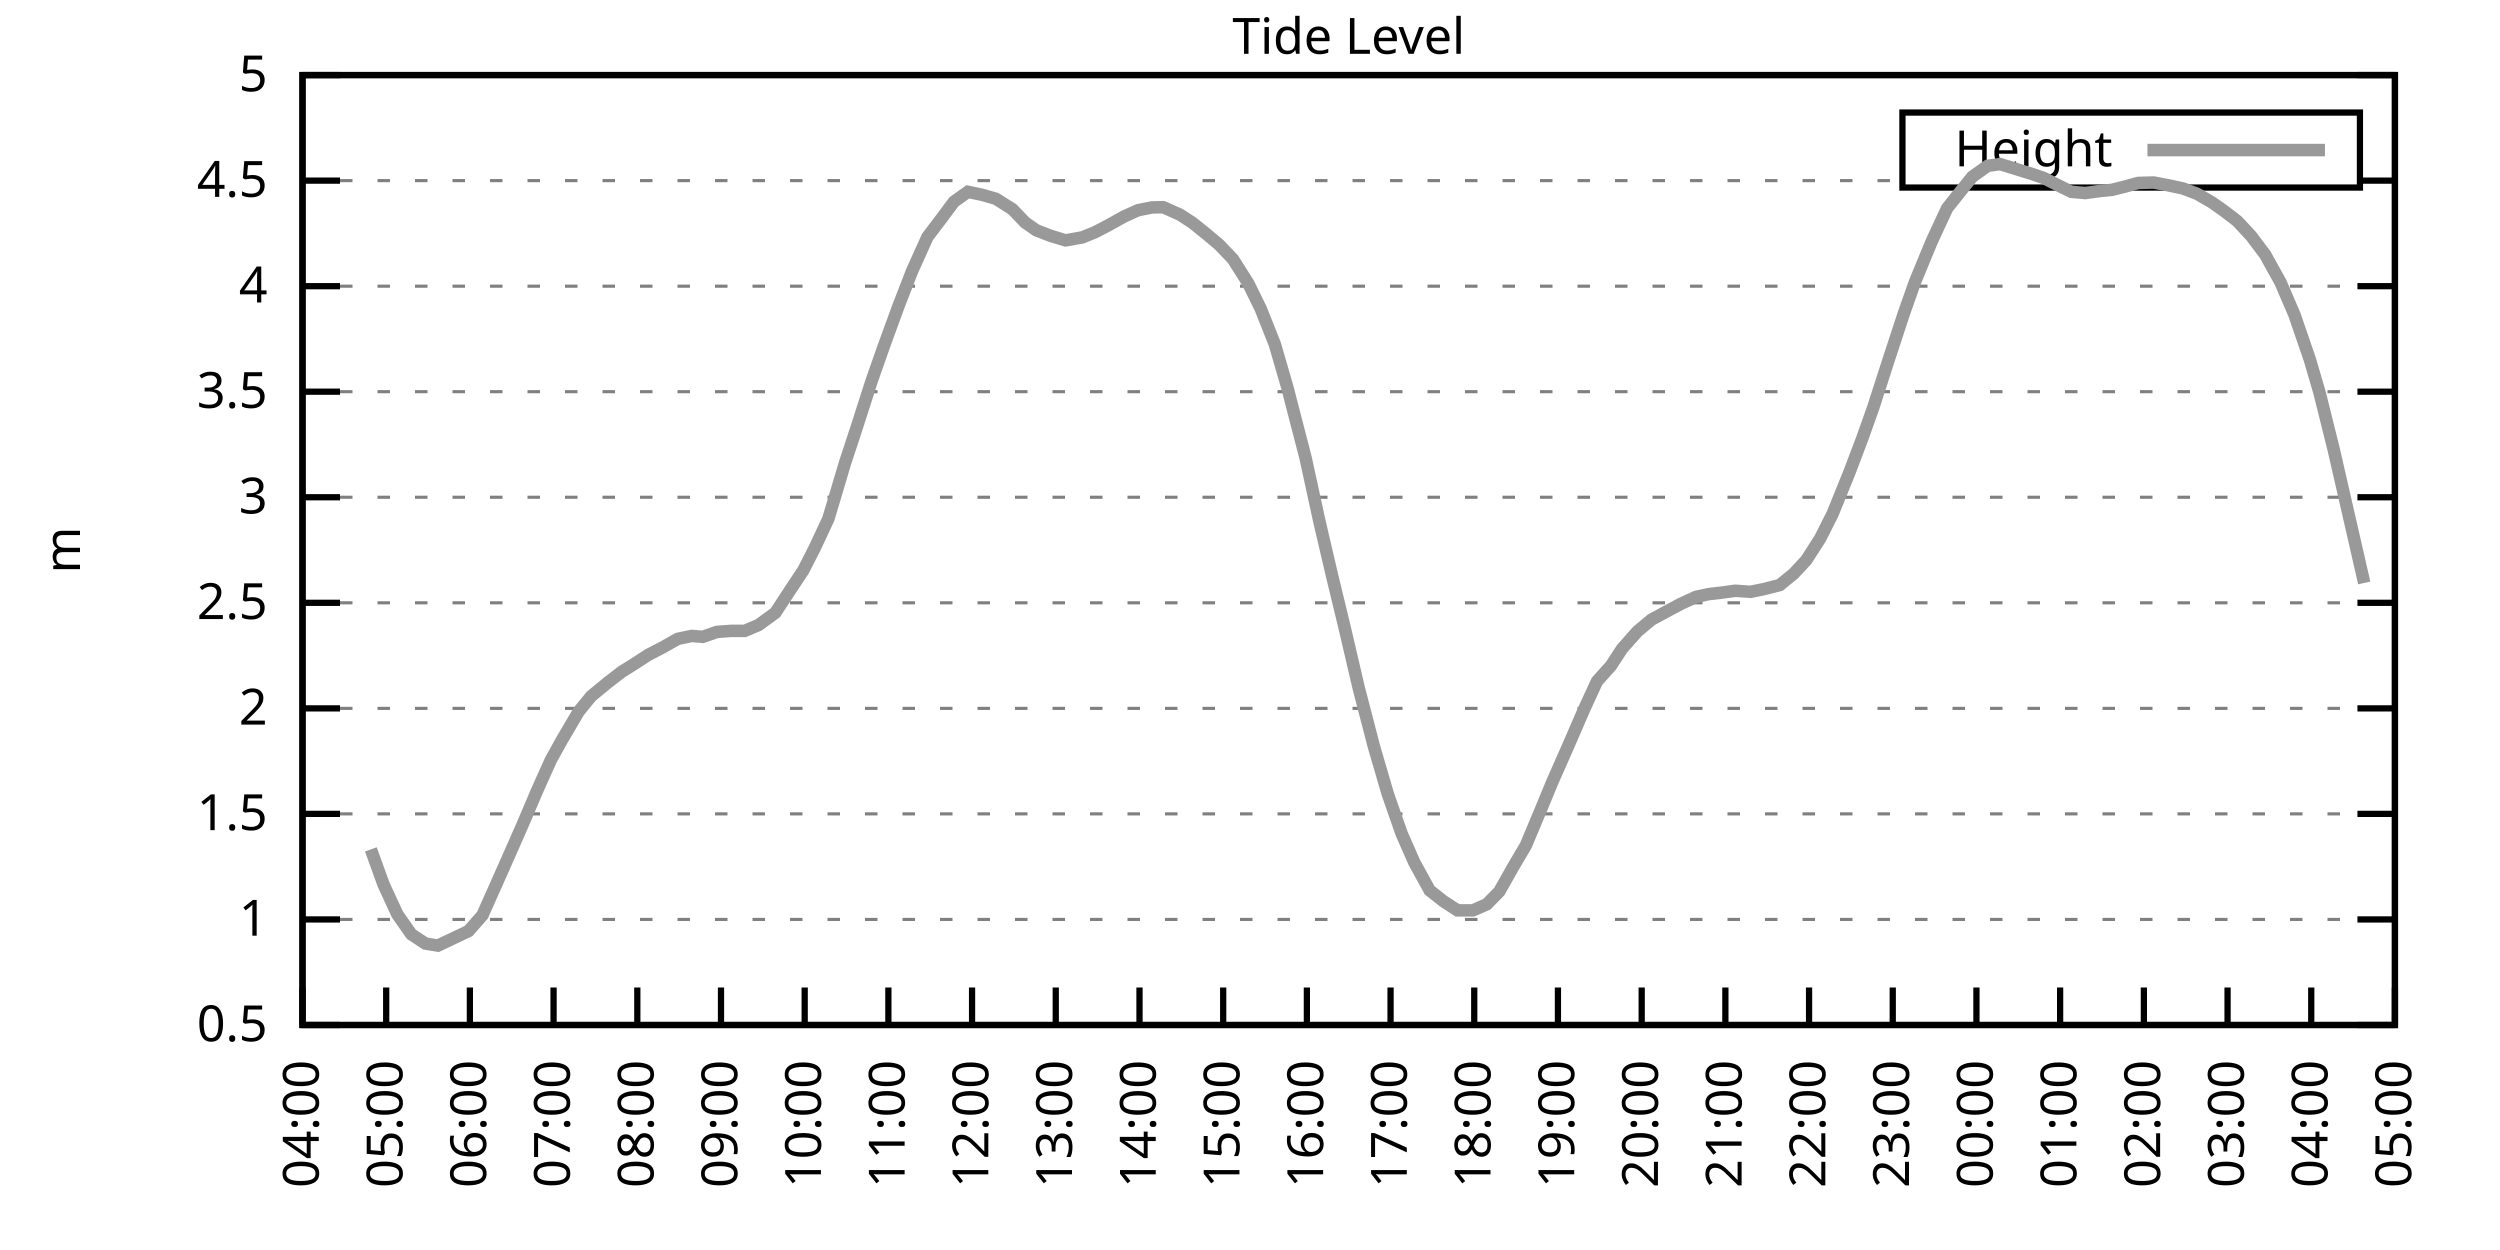
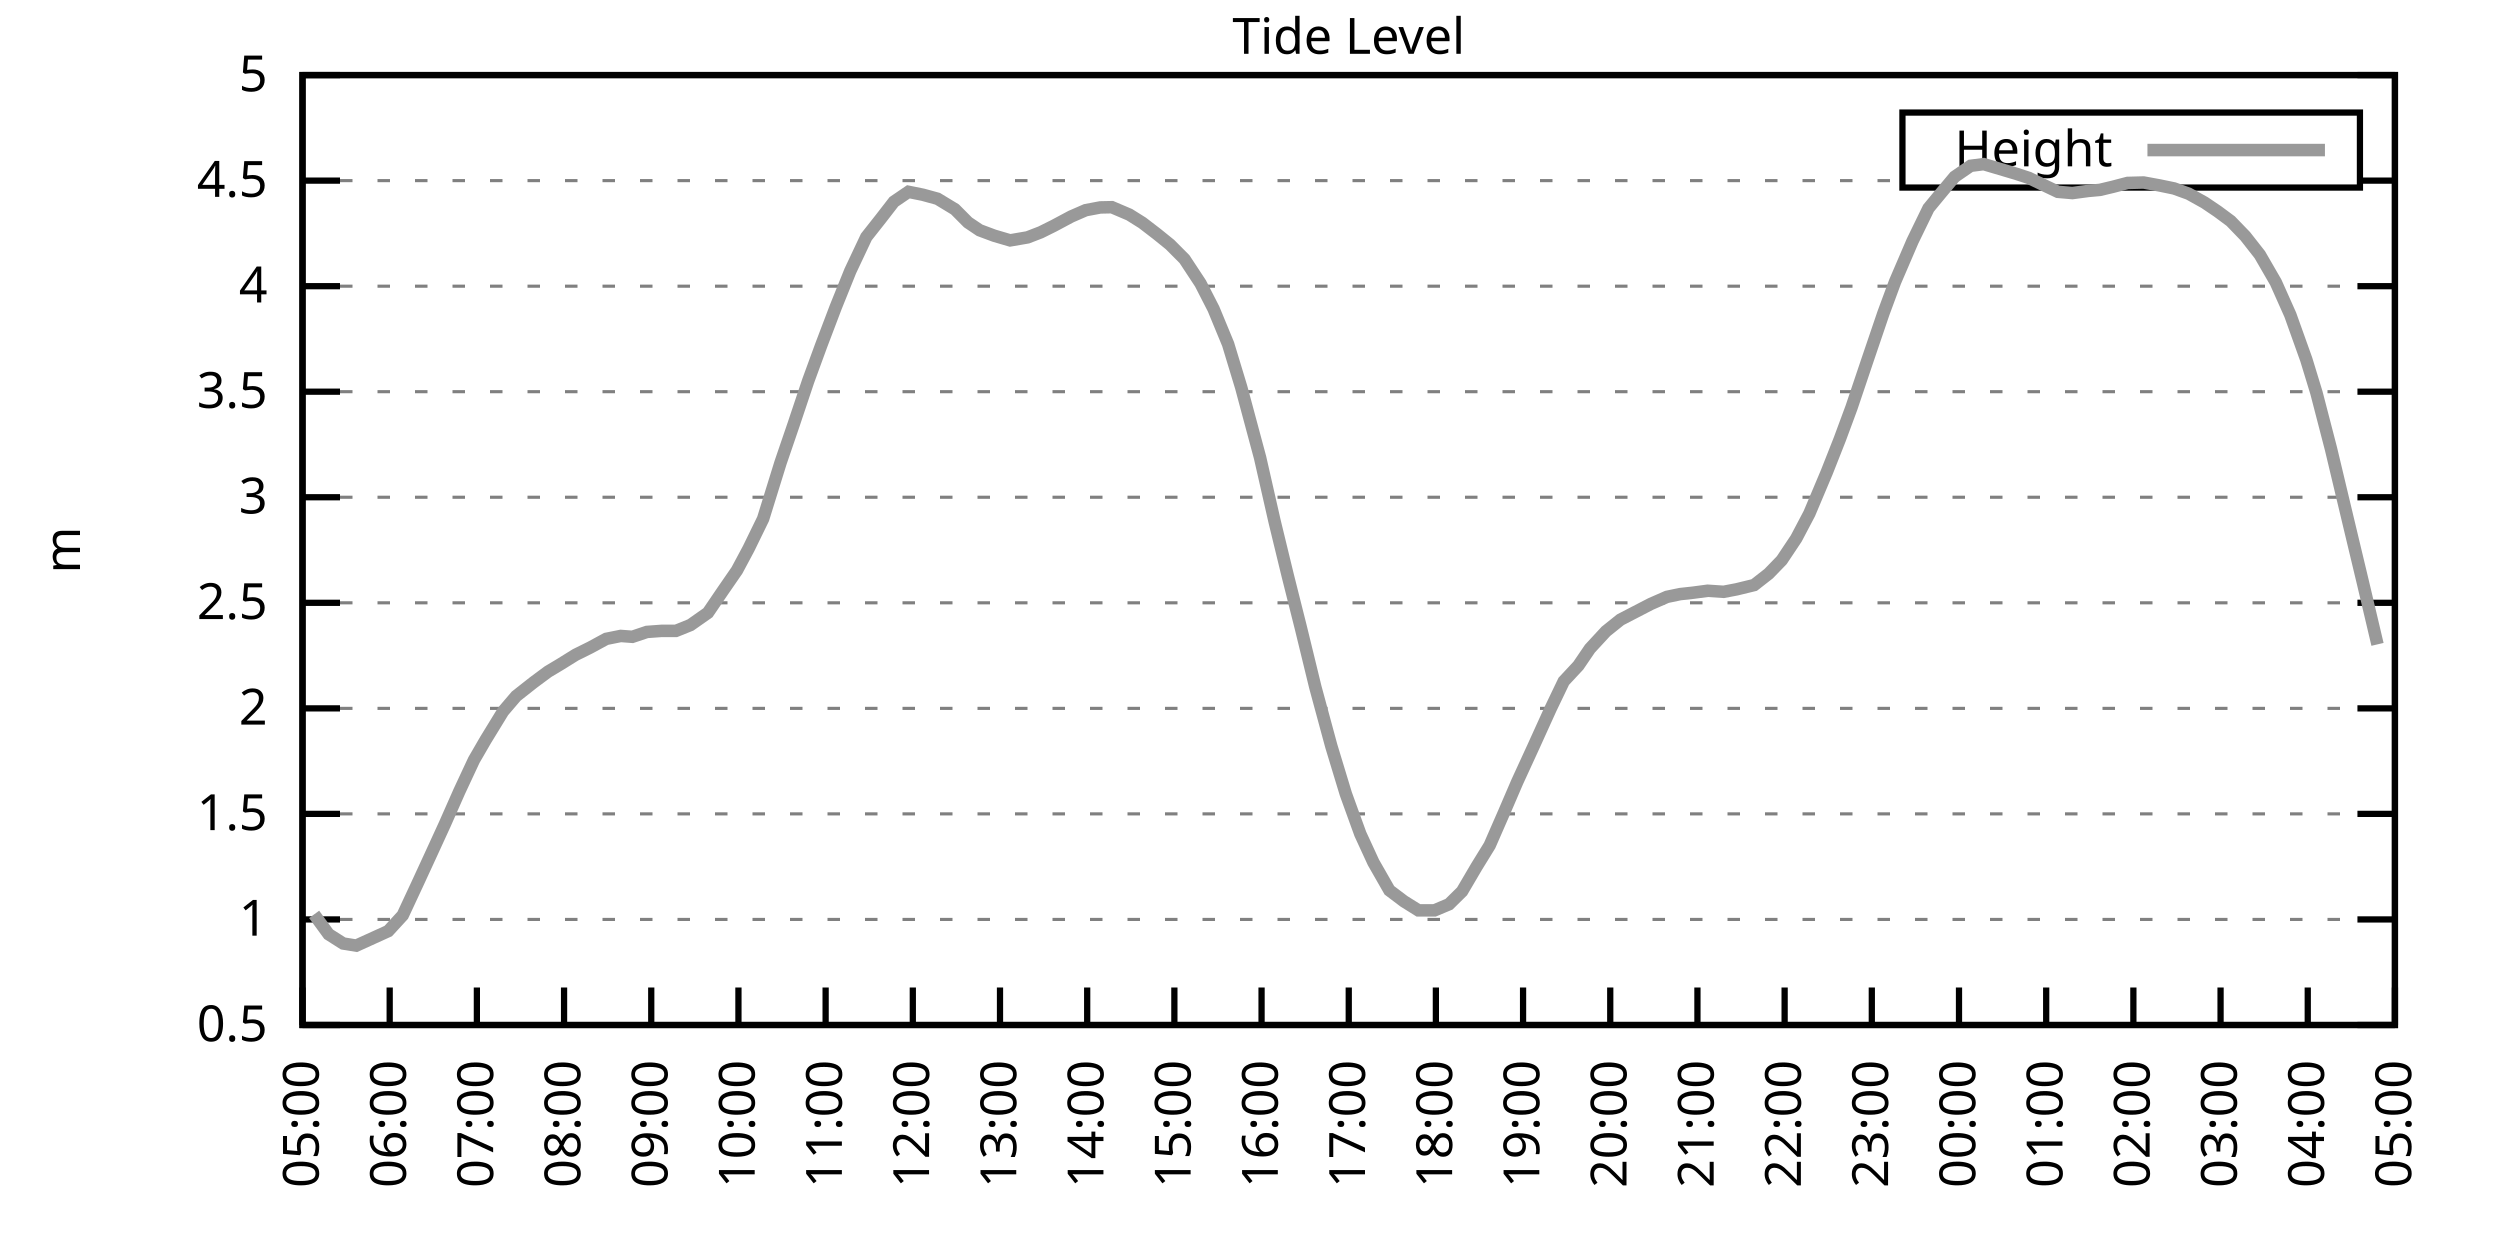
<svg xmlns="http://www.w3.org/2000/svg" xmlns:xlink="http://www.w3.org/1999/xlink" width="400" height="200" viewBox="0 0 400 200">
  <g id="gnuplot_canvas">
    <rect x="0" y="0" width="400" height="200" fill="none" />
    <defs>
      <circle id="gpDot" r="0.5" stroke-width="0.5" stroke="currentColor" />
      <path id="gpPt0" stroke-width="0.333" stroke="currentColor" d="M-1,0 h2 M0,-1 v2" />
      <path id="gpPt1" stroke-width="0.333" stroke="currentColor" d="M-1,-1 L1,1 M1,-1 L-1,1" />
      <path id="gpPt2" stroke-width="0.333" stroke="currentColor" d="M-1,0 L1,0 M0,-1 L0,1 M-1,-1 L1,1 M-1,1 L1,-1" />
      <rect id="gpPt3" stroke-width="0.333" stroke="currentColor" x="-1" y="-1" width="2" height="2" />
      <rect id="gpPt4" stroke-width="0.333" stroke="currentColor" fill="currentColor" x="-1" y="-1" width="2" height="2" />
      <circle id="gpPt5" stroke-width="0.333" stroke="currentColor" cx="0" cy="0" r="1" />
      <use xlink:href="#gpPt5" id="gpPt6" fill="currentColor" stroke="none" />
      <path id="gpPt7" stroke-width="0.333" stroke="currentColor" d="M0,-1.33 L-1.33,0.67 L1.33,0.67 z" />
      <use xlink:href="#gpPt7" id="gpPt8" fill="currentColor" stroke="none" />
      <use xlink:href="#gpPt7" id="gpPt9" stroke="currentColor" transform="rotate(180)" />
      <use xlink:href="#gpPt9" id="gpPt10" fill="currentColor" stroke="none" />
      <use xlink:href="#gpPt3" id="gpPt11" stroke="currentColor" transform="rotate(45)" />
      <use xlink:href="#gpPt11" id="gpPt12" fill="currentColor" stroke="none" />
      <path id="gpPt13" stroke-width="0.333" stroke="currentColor" d="M0,1.330 L1.265,0.411 L0.782,-1.067 L-0.782,-1.076 L-1.265,0.411 z" />
      <use xlink:href="#gpPt13" id="gpPt14" fill="currentColor" stroke="none" />
      <filter id="textbox" filterUnits="objectBoundingBox" x="0" y="0" height="1" width="1">
        <feFlood flood-color="white" flood-opacity="1" result="bgnd" />
        <feComposite in="SourceGraphic" in2="bgnd" operator="atop" />
      </filter>
      <filter id="greybox" filterUnits="objectBoundingBox" x="0" y="0" height="1" width="1">
        <feFlood flood-color="lightgrey" flood-opacity="1" result="grey" />
        <feComposite in="SourceGraphic" in2="grey" operator="atop" />
      </filter>
    </defs>
    <g fill="none" color="white" stroke="currentColor" stroke-width="1.00" stroke-linecap="butt" stroke-linejoin="miter">
</g>
    <g fill="none" color="black" stroke="currentColor" stroke-width="1.00" stroke-linecap="butt" stroke-linejoin="miter">
      <g stroke="none" shape-rendering="crispEdges">
        <polygon fill="rgb(255, 255, 255)" points="48.40,164.00 383.18,164.00 383.18,12.02 48.40,12.02 " />
      </g>
    </g>
    <g fill="none" color="black" stroke="currentColor" stroke-width="1.00" stroke-linecap="butt" stroke-linejoin="miter">
</g>
    <g fill="none" color="black" stroke="black" stroke-width="0.50" stroke-linecap="butt" stroke-linejoin="miter">
</g>
    <g fill="none" color="gray" stroke="currentColor" stroke-width="0.50" stroke-linecap="butt" stroke-linejoin="miter">
      <path stroke="gray" stroke-dasharray="2,4" class="gridline" d="M48.40,164.00 L383.19,164.00  " />
    </g>
    <g fill="none" color="gray" stroke="gray" stroke-width="1.00" stroke-linecap="butt" stroke-linejoin="miter">
</g>
    <g fill="none" color="black" stroke="currentColor" stroke-width="1.00" stroke-linecap="butt" stroke-linejoin="miter">
      <path stroke="black" d="M48.40,164.00 L54.40,164.00 M383.19,164.00 L377.19,164.00  " />
      <g transform="translate(42.80,166.60)" stroke="none" fill="black" font-family="Sans" font-size="8.00" text-anchor="end">
        <text>
          <tspan font-family="Sans"> 0.5</tspan>
        </text>
      </g>
    </g>
    <g fill="none" color="black" stroke="currentColor" stroke-width="1.00" stroke-linecap="butt" stroke-linejoin="miter">
</g>
    <g fill="none" color="black" stroke="black" stroke-width="0.50" stroke-linecap="butt" stroke-linejoin="miter">
</g>
    <g fill="none" color="gray" stroke="currentColor" stroke-width="0.50" stroke-linecap="butt" stroke-linejoin="miter">
      <path stroke="gray" stroke-dasharray="2,4" class="gridline" d="M48.40,147.11 L383.19,147.11  " />
    </g>
    <g fill="none" color="gray" stroke="gray" stroke-width="1.00" stroke-linecap="butt" stroke-linejoin="miter">
</g>
    <g fill="none" color="black" stroke="currentColor" stroke-width="1.00" stroke-linecap="butt" stroke-linejoin="miter">
      <path stroke="black" d="M48.40,147.11 L54.40,147.11 M383.19,147.11 L377.19,147.11  " />
      <g transform="translate(42.80,149.71)" stroke="none" fill="black" font-family="Sans" font-size="8.00" text-anchor="end">
        <text>
          <tspan font-family="Sans"> 1</tspan>
        </text>
      </g>
    </g>
    <g fill="none" color="black" stroke="currentColor" stroke-width="1.00" stroke-linecap="butt" stroke-linejoin="miter">
</g>
    <g fill="none" color="black" stroke="black" stroke-width="0.50" stroke-linecap="butt" stroke-linejoin="miter">
</g>
    <g fill="none" color="gray" stroke="currentColor" stroke-width="0.50" stroke-linecap="butt" stroke-linejoin="miter">
      <path stroke="gray" stroke-dasharray="2,4" class="gridline" d="M48.40,130.22 L383.19,130.22  " />
    </g>
    <g fill="none" color="gray" stroke="gray" stroke-width="1.00" stroke-linecap="butt" stroke-linejoin="miter">
</g>
    <g fill="none" color="black" stroke="currentColor" stroke-width="1.00" stroke-linecap="butt" stroke-linejoin="miter">
      <path stroke="black" d="M48.40,130.22 L54.40,130.22 M383.19,130.22 L377.19,130.22  " />
      <g transform="translate(42.80,132.82)" stroke="none" fill="black" font-family="Sans" font-size="8.00" text-anchor="end">
        <text>
          <tspan font-family="Sans"> 1.5</tspan>
        </text>
      </g>
    </g>
    <g fill="none" color="black" stroke="currentColor" stroke-width="1.00" stroke-linecap="butt" stroke-linejoin="miter">
</g>
    <g fill="none" color="black" stroke="black" stroke-width="0.50" stroke-linecap="butt" stroke-linejoin="miter">
</g>
    <g fill="none" color="gray" stroke="currentColor" stroke-width="0.50" stroke-linecap="butt" stroke-linejoin="miter">
      <path stroke="gray" stroke-dasharray="2,4" class="gridline" d="M48.40,113.34 L383.19,113.34  " />
    </g>
    <g fill="none" color="gray" stroke="gray" stroke-width="1.00" stroke-linecap="butt" stroke-linejoin="miter">
</g>
    <g fill="none" color="black" stroke="currentColor" stroke-width="1.00" stroke-linecap="butt" stroke-linejoin="miter">
      <path stroke="black" d="M48.40,113.34 L54.40,113.34 M383.19,113.34 L377.19,113.34  " />
      <g transform="translate(42.80,115.94)" stroke="none" fill="black" font-family="Sans" font-size="8.00" text-anchor="end">
        <text>
          <tspan font-family="Sans"> 2</tspan>
        </text>
      </g>
    </g>
    <g fill="none" color="black" stroke="currentColor" stroke-width="1.00" stroke-linecap="butt" stroke-linejoin="miter">
</g>
    <g fill="none" color="black" stroke="black" stroke-width="0.50" stroke-linecap="butt" stroke-linejoin="miter">
</g>
    <g fill="none" color="gray" stroke="currentColor" stroke-width="0.50" stroke-linecap="butt" stroke-linejoin="miter">
      <path stroke="gray" stroke-dasharray="2,4" class="gridline" d="M48.40,96.45 L383.19,96.45  " />
    </g>
    <g fill="none" color="gray" stroke="gray" stroke-width="1.00" stroke-linecap="butt" stroke-linejoin="miter">
</g>
    <g fill="none" color="black" stroke="currentColor" stroke-width="1.00" stroke-linecap="butt" stroke-linejoin="miter">
      <path stroke="black" d="M48.40,96.45 L54.40,96.45 M383.19,96.45 L377.19,96.45  " />
      <g transform="translate(42.80,99.05)" stroke="none" fill="black" font-family="Sans" font-size="8.00" text-anchor="end">
        <text>
          <tspan font-family="Sans"> 2.5</tspan>
        </text>
      </g>
    </g>
    <g fill="none" color="black" stroke="currentColor" stroke-width="1.00" stroke-linecap="butt" stroke-linejoin="miter">
</g>
    <g fill="none" color="black" stroke="black" stroke-width="0.50" stroke-linecap="butt" stroke-linejoin="miter">
</g>
    <g fill="none" color="gray" stroke="currentColor" stroke-width="0.50" stroke-linecap="butt" stroke-linejoin="miter">
      <path stroke="gray" stroke-dasharray="2,4" class="gridline" d="M48.40,79.56 L383.19,79.56  " />
    </g>
    <g fill="none" color="gray" stroke="gray" stroke-width="1.00" stroke-linecap="butt" stroke-linejoin="miter">
</g>
    <g fill="none" color="black" stroke="currentColor" stroke-width="1.00" stroke-linecap="butt" stroke-linejoin="miter">
      <path stroke="black" d="M48.40,79.56 L54.40,79.56 M383.19,79.56 L377.19,79.56  " />
      <g transform="translate(42.80,82.16)" stroke="none" fill="black" font-family="Sans" font-size="8.00" text-anchor="end">
        <text>
          <tspan font-family="Sans"> 3</tspan>
        </text>
      </g>
    </g>
    <g fill="none" color="black" stroke="currentColor" stroke-width="1.00" stroke-linecap="butt" stroke-linejoin="miter">
</g>
    <g fill="none" color="black" stroke="black" stroke-width="0.50" stroke-linecap="butt" stroke-linejoin="miter">
</g>
    <g fill="none" color="gray" stroke="currentColor" stroke-width="0.50" stroke-linecap="butt" stroke-linejoin="miter">
      <path stroke="gray" stroke-dasharray="2,4" class="gridline" d="M48.40,62.67 L383.19,62.67  " />
    </g>
    <g fill="none" color="gray" stroke="gray" stroke-width="1.00" stroke-linecap="butt" stroke-linejoin="miter">
</g>
    <g fill="none" color="black" stroke="currentColor" stroke-width="1.00" stroke-linecap="butt" stroke-linejoin="miter">
      <path stroke="black" d="M48.40,62.67 L54.40,62.67 M383.19,62.67 L377.19,62.67  " />
      <g transform="translate(42.80,65.27)" stroke="none" fill="black" font-family="Sans" font-size="8.00" text-anchor="end">
        <text>
          <tspan font-family="Sans"> 3.5</tspan>
        </text>
      </g>
    </g>
    <g fill="none" color="black" stroke="currentColor" stroke-width="1.00" stroke-linecap="butt" stroke-linejoin="miter">
</g>
    <g fill="none" color="black" stroke="black" stroke-width="0.50" stroke-linecap="butt" stroke-linejoin="miter">
</g>
    <g fill="none" color="gray" stroke="currentColor" stroke-width="0.50" stroke-linecap="butt" stroke-linejoin="miter">
      <path stroke="gray" stroke-dasharray="2,4" class="gridline" d="M48.40,45.79 L383.19,45.79  " />
    </g>
    <g fill="none" color="gray" stroke="gray" stroke-width="1.00" stroke-linecap="butt" stroke-linejoin="miter">
</g>
    <g fill="none" color="black" stroke="currentColor" stroke-width="1.00" stroke-linecap="butt" stroke-linejoin="miter">
      <path stroke="black" d="M48.40,45.79 L54.40,45.79 M383.19,45.79 L377.19,45.79  " />
      <g transform="translate(42.80,48.39)" stroke="none" fill="black" font-family="Sans" font-size="8.00" text-anchor="end">
        <text>
          <tspan font-family="Sans"> 4</tspan>
        </text>
      </g>
    </g>
    <g fill="none" color="black" stroke="currentColor" stroke-width="1.00" stroke-linecap="butt" stroke-linejoin="miter">
</g>
    <g fill="none" color="black" stroke="black" stroke-width="0.50" stroke-linecap="butt" stroke-linejoin="miter">
</g>
    <g fill="none" color="gray" stroke="currentColor" stroke-width="0.50" stroke-linecap="butt" stroke-linejoin="miter">
      <path stroke="gray" stroke-dasharray="2,4" class="gridline" d="M48.40,28.90 L304.39,28.90 M377.59,28.90 L383.19,28.90  " />
    </g>
    <g fill="none" color="gray" stroke="gray" stroke-width="1.00" stroke-linecap="butt" stroke-linejoin="miter">
</g>
    <g fill="none" color="black" stroke="currentColor" stroke-width="1.00" stroke-linecap="butt" stroke-linejoin="miter">
      <path stroke="black" d="M48.40,28.90 L54.40,28.90 M383.19,28.90 L377.19,28.90  " />
      <g transform="translate(42.80,31.50)" stroke="none" fill="black" font-family="Sans" font-size="8.00" text-anchor="end">
        <text>
          <tspan font-family="Sans"> 4.5</tspan>
        </text>
      </g>
    </g>
    <g fill="none" color="black" stroke="currentColor" stroke-width="1.00" stroke-linecap="butt" stroke-linejoin="miter">
</g>
    <g fill="none" color="black" stroke="black" stroke-width="0.50" stroke-linecap="butt" stroke-linejoin="miter">
</g>
    <g fill="none" color="gray" stroke="currentColor" stroke-width="0.50" stroke-linecap="butt" stroke-linejoin="miter">
      <path stroke="gray" stroke-dasharray="2,4" class="gridline" d="M48.40,12.01 L383.19,12.01  " />
    </g>
    <g fill="none" color="gray" stroke="gray" stroke-width="1.00" stroke-linecap="butt" stroke-linejoin="miter">
</g>
    <g fill="none" color="black" stroke="currentColor" stroke-width="1.00" stroke-linecap="butt" stroke-linejoin="miter">
      <path stroke="black" d="M48.40,12.01 L54.40,12.01 M383.19,12.01 L377.19,12.01  " />
      <g transform="translate(42.80,14.61)" stroke="none" fill="black" font-family="Sans" font-size="8.00" text-anchor="end">
        <text>
          <tspan font-family="Sans"> 5</tspan>
        </text>
      </g>
    </g>
    <g fill="none" color="black" stroke="currentColor" stroke-width="1.00" stroke-linecap="butt" stroke-linejoin="miter">
      <path stroke="black" d="M48.40,164.00 L48.40,158.00  " />
      <g transform="translate(51.00,169.60) rotate(270.00)" stroke="none" fill="black" font-family="Sans" font-size="8.00" text-anchor="end">
        <text>
-           <tspan font-family="Sans">04:00</tspan>
-         </text>
-       </g>
-     </g>
-     <g fill="none" color="black" stroke="currentColor" stroke-width="1.00" stroke-linecap="butt" stroke-linejoin="miter">
-       <path stroke="black" d="M61.79,164.00 L61.79,158.00  " />
-       <g transform="translate(64.39,169.60) rotate(270.00)" stroke="none" fill="black" font-family="Sans" font-size="8.00" text-anchor="end">
-         <text>
          <tspan font-family="Sans">05:00</tspan>
        </text>
      </g>
    </g>
    <g fill="none" color="black" stroke="currentColor" stroke-width="1.00" stroke-linecap="butt" stroke-linejoin="miter">
-       <path stroke="black" d="M75.18,164.00 L75.18,158.00  " />
-       <g transform="translate(77.78,169.60) rotate(270.00)" stroke="none" fill="black" font-family="Sans" font-size="8.00" text-anchor="end">
+       <path stroke="black" d="M62.35,164.00 L62.35,158.00  " />
+       <g transform="translate(64.95,169.60) rotate(270.00)" stroke="none" fill="black" font-family="Sans" font-size="8.00" text-anchor="end">
        <text>
          <tspan font-family="Sans">06:00</tspan>
        </text>
      </g>
    </g>
    <g fill="none" color="black" stroke="currentColor" stroke-width="1.00" stroke-linecap="butt" stroke-linejoin="miter">
-       <path stroke="black" d="M88.57,164.00 L88.57,158.00  " />
-       <g transform="translate(91.17,169.60) rotate(270.00)" stroke="none" fill="black" font-family="Sans" font-size="8.00" text-anchor="end">
+       <path stroke="black" d="M76.30,164.00 L76.30,158.00  " />
+       <g transform="translate(78.90,169.60) rotate(270.00)" stroke="none" fill="black" font-family="Sans" font-size="8.00" text-anchor="end">
        <text>
          <tspan font-family="Sans">07:00</tspan>
        </text>
      </g>
    </g>
    <g fill="none" color="black" stroke="currentColor" stroke-width="1.00" stroke-linecap="butt" stroke-linejoin="miter">
-       <path stroke="black" d="M101.97,164.00 L101.97,158.00  " />
-       <g transform="translate(104.57,169.60) rotate(270.00)" stroke="none" fill="black" font-family="Sans" font-size="8.00" text-anchor="end">
+       <path stroke="black" d="M90.25,164.00 L90.25,158.00  " />
+       <g transform="translate(92.85,169.60) rotate(270.00)" stroke="none" fill="black" font-family="Sans" font-size="8.00" text-anchor="end">
        <text>
          <tspan font-family="Sans">08:00</tspan>
        </text>
      </g>
    </g>
    <g fill="none" color="black" stroke="currentColor" stroke-width="1.00" stroke-linecap="butt" stroke-linejoin="miter">
-       <path stroke="black" d="M115.36,164.00 L115.36,158.00  " />
-       <g transform="translate(117.96,169.60) rotate(270.00)" stroke="none" fill="black" font-family="Sans" font-size="8.00" text-anchor="end">
+       <path stroke="black" d="M104.20,164.00 L104.20,158.00  " />
+       <g transform="translate(106.80,169.60) rotate(270.00)" stroke="none" fill="black" font-family="Sans" font-size="8.00" text-anchor="end">
        <text>
          <tspan font-family="Sans">09:00</tspan>
        </text>
      </g>
    </g>
    <g fill="none" color="black" stroke="currentColor" stroke-width="1.00" stroke-linecap="butt" stroke-linejoin="miter">
-       <path stroke="black" d="M128.75,164.00 L128.75,158.00  " />
-       <g transform="translate(131.35,169.60) rotate(270.00)" stroke="none" fill="black" font-family="Sans" font-size="8.00" text-anchor="end">
+       <path stroke="black" d="M118.15,164.00 L118.15,158.00  " />
+       <g transform="translate(120.75,169.60) rotate(270.00)" stroke="none" fill="black" font-family="Sans" font-size="8.00" text-anchor="end">
        <text>
          <tspan font-family="Sans">10:00</tspan>
        </text>
      </g>
    </g>
    <g fill="none" color="black" stroke="currentColor" stroke-width="1.00" stroke-linecap="butt" stroke-linejoin="miter">
-       <path stroke="black" d="M142.14,164.00 L142.14,158.00  " />
-       <g transform="translate(144.74,169.60) rotate(270.00)" stroke="none" fill="black" font-family="Sans" font-size="8.00" text-anchor="end">
+       <path stroke="black" d="M132.10,164.00 L132.10,158.00  " />
+       <g transform="translate(134.70,169.60) rotate(270.00)" stroke="none" fill="black" font-family="Sans" font-size="8.00" text-anchor="end">
        <text>
          <tspan font-family="Sans">11:00</tspan>
        </text>
      </g>
    </g>
    <g fill="none" color="black" stroke="currentColor" stroke-width="1.00" stroke-linecap="butt" stroke-linejoin="miter">
-       <path stroke="black" d="M155.53,164.00 L155.53,158.00  " />
-       <g transform="translate(158.13,169.60) rotate(270.00)" stroke="none" fill="black" font-family="Sans" font-size="8.00" text-anchor="end">
+       <path stroke="black" d="M146.05,164.00 L146.05,158.00  " />
+       <g transform="translate(148.65,169.60) rotate(270.00)" stroke="none" fill="black" font-family="Sans" font-size="8.00" text-anchor="end">
        <text>
          <tspan font-family="Sans">12:00</tspan>
        </text>
      </g>
    </g>
    <g fill="none" color="black" stroke="currentColor" stroke-width="1.00" stroke-linecap="butt" stroke-linejoin="miter">
-       <path stroke="black" d="M168.92,164.00 L168.92,158.00  " />
-       <g transform="translate(171.52,169.60) rotate(270.00)" stroke="none" fill="black" font-family="Sans" font-size="8.00" text-anchor="end">
+       <path stroke="black" d="M160.00,164.00 L160.00,158.00  " />
+       <g transform="translate(162.60,169.60) rotate(270.00)" stroke="none" fill="black" font-family="Sans" font-size="8.00" text-anchor="end">
        <text>
          <tspan font-family="Sans">13:00</tspan>
        </text>
      </g>
    </g>
    <g fill="none" color="black" stroke="currentColor" stroke-width="1.00" stroke-linecap="butt" stroke-linejoin="miter">
-       <path stroke="black" d="M182.32,164.00 L182.32,158.00  " />
-       <g transform="translate(184.92,169.60) rotate(270.00)" stroke="none" fill="black" font-family="Sans" font-size="8.00" text-anchor="end">
+       <path stroke="black" d="M173.95,164.00 L173.95,158.00  " />
+       <g transform="translate(176.55,169.60) rotate(270.00)" stroke="none" fill="black" font-family="Sans" font-size="8.00" text-anchor="end">
        <text>
          <tspan font-family="Sans">14:00</tspan>
        </text>
      </g>
    </g>
    <g fill="none" color="black" stroke="currentColor" stroke-width="1.00" stroke-linecap="butt" stroke-linejoin="miter">
-       <path stroke="black" d="M195.71,164.00 L195.71,158.00  " />
-       <g transform="translate(198.31,169.60) rotate(270.00)" stroke="none" fill="black" font-family="Sans" font-size="8.00" text-anchor="end">
+       <path stroke="black" d="M187.90,164.00 L187.90,158.00  " />
+       <g transform="translate(190.50,169.60) rotate(270.00)" stroke="none" fill="black" font-family="Sans" font-size="8.00" text-anchor="end">
        <text>
          <tspan font-family="Sans">15:00</tspan>
        </text>
      </g>
    </g>
    <g fill="none" color="black" stroke="currentColor" stroke-width="1.00" stroke-linecap="butt" stroke-linejoin="miter">
-       <path stroke="black" d="M209.10,164.00 L209.10,158.00  " />
-       <g transform="translate(211.70,169.60) rotate(270.00)" stroke="none" fill="black" font-family="Sans" font-size="8.00" text-anchor="end">
+       <path stroke="black" d="M201.85,164.00 L201.85,158.00  " />
+       <g transform="translate(204.45,169.60) rotate(270.00)" stroke="none" fill="black" font-family="Sans" font-size="8.00" text-anchor="end">
        <text>
          <tspan font-family="Sans">16:00</tspan>
        </text>
      </g>
    </g>
    <g fill="none" color="black" stroke="currentColor" stroke-width="1.00" stroke-linecap="butt" stroke-linejoin="miter">
-       <path stroke="black" d="M222.49,164.00 L222.49,158.00  " />
-       <g transform="translate(225.09,169.60) rotate(270.00)" stroke="none" fill="black" font-family="Sans" font-size="8.00" text-anchor="end">
+       <path stroke="black" d="M215.80,164.00 L215.80,158.00  " />
+       <g transform="translate(218.40,169.60) rotate(270.00)" stroke="none" fill="black" font-family="Sans" font-size="8.00" text-anchor="end">
        <text>
          <tspan font-family="Sans">17:00</tspan>
        </text>
      </g>
    </g>
    <g fill="none" color="black" stroke="currentColor" stroke-width="1.00" stroke-linecap="butt" stroke-linejoin="miter">
-       <path stroke="black" d="M235.88,164.00 L235.88,158.00  " />
-       <g transform="translate(238.48,169.60) rotate(270.00)" stroke="none" fill="black" font-family="Sans" font-size="8.00" text-anchor="end">
+       <path stroke="black" d="M229.74,164.00 L229.74,158.00  " />
+       <g transform="translate(232.34,169.60) rotate(270.00)" stroke="none" fill="black" font-family="Sans" font-size="8.00" text-anchor="end">
        <text>
          <tspan font-family="Sans">18:00</tspan>
        </text>
      </g>
    </g>
    <g fill="none" color="black" stroke="currentColor" stroke-width="1.00" stroke-linecap="butt" stroke-linejoin="miter">
-       <path stroke="black" d="M249.27,164.00 L249.27,158.00  " />
-       <g transform="translate(251.87,169.60) rotate(270.00)" stroke="none" fill="black" font-family="Sans" font-size="8.00" text-anchor="end">
+       <path stroke="black" d="M243.69,164.00 L243.69,158.00  " />
+       <g transform="translate(246.29,169.60) rotate(270.00)" stroke="none" fill="black" font-family="Sans" font-size="8.00" text-anchor="end">
        <text>
          <tspan font-family="Sans">19:00</tspan>
        </text>
      </g>
    </g>
    <g fill="none" color="black" stroke="currentColor" stroke-width="1.00" stroke-linecap="butt" stroke-linejoin="miter">
-       <path stroke="black" d="M262.67,164.00 L262.67,158.00  " />
-       <g transform="translate(265.27,169.60) rotate(270.00)" stroke="none" fill="black" font-family="Sans" font-size="8.00" text-anchor="end">
+       <path stroke="black" d="M257.64,164.00 L257.64,158.00  " />
+       <g transform="translate(260.24,169.60) rotate(270.00)" stroke="none" fill="black" font-family="Sans" font-size="8.00" text-anchor="end">
        <text>
          <tspan font-family="Sans">20:00</tspan>
        </text>
      </g>
    </g>
    <g fill="none" color="black" stroke="currentColor" stroke-width="1.00" stroke-linecap="butt" stroke-linejoin="miter">
-       <path stroke="black" d="M276.06,164.00 L276.06,158.00  " />
-       <g transform="translate(278.66,169.60) rotate(270.00)" stroke="none" fill="black" font-family="Sans" font-size="8.00" text-anchor="end">
+       <path stroke="black" d="M271.59,164.00 L271.59,158.00  " />
+       <g transform="translate(274.19,169.60) rotate(270.00)" stroke="none" fill="black" font-family="Sans" font-size="8.00" text-anchor="end">
        <text>
          <tspan font-family="Sans">21:00</tspan>
        </text>
      </g>
    </g>
    <g fill="none" color="black" stroke="currentColor" stroke-width="1.00" stroke-linecap="butt" stroke-linejoin="miter">
-       <path stroke="black" d="M289.45,164.00 L289.45,158.00  " />
-       <g transform="translate(292.05,169.60) rotate(270.00)" stroke="none" fill="black" font-family="Sans" font-size="8.00" text-anchor="end">
+       <path stroke="black" d="M285.54,164.00 L285.54,158.00  " />
+       <g transform="translate(288.14,169.60) rotate(270.00)" stroke="none" fill="black" font-family="Sans" font-size="8.00" text-anchor="end">
        <text>
          <tspan font-family="Sans">22:00</tspan>
        </text>
      </g>
    </g>
    <g fill="none" color="black" stroke="currentColor" stroke-width="1.00" stroke-linecap="butt" stroke-linejoin="miter">
-       <path stroke="black" d="M302.84,164.00 L302.84,158.00  " />
-       <g transform="translate(305.44,169.60) rotate(270.00)" stroke="none" fill="black" font-family="Sans" font-size="8.00" text-anchor="end">
+       <path stroke="black" d="M299.49,164.00 L299.49,158.00  " />
+       <g transform="translate(302.09,169.60) rotate(270.00)" stroke="none" fill="black" font-family="Sans" font-size="8.00" text-anchor="end">
        <text>
          <tspan font-family="Sans">23:00</tspan>
        </text>
      </g>
    </g>
    <g fill="none" color="black" stroke="currentColor" stroke-width="1.00" stroke-linecap="butt" stroke-linejoin="miter">
-       <path stroke="black" d="M316.23,164.00 L316.23,158.00  " />
-       <g transform="translate(318.83,169.60) rotate(270.00)" stroke="none" fill="black" font-family="Sans" font-size="8.00" text-anchor="end">
+       <path stroke="black" d="M313.44,164.00 L313.44,158.00  " />
+       <g transform="translate(316.04,169.60) rotate(270.00)" stroke="none" fill="black" font-family="Sans" font-size="8.00" text-anchor="end">
        <text>
          <tspan font-family="Sans">00:00</tspan>
        </text>
      </g>
    </g>
    <g fill="none" color="black" stroke="currentColor" stroke-width="1.00" stroke-linecap="butt" stroke-linejoin="miter">
-       <path stroke="black" d="M329.62,164.00 L329.62,158.00  " />
-       <g transform="translate(332.22,169.60) rotate(270.00)" stroke="none" fill="black" font-family="Sans" font-size="8.00" text-anchor="end">
+       <path stroke="black" d="M327.39,164.00 L327.39,158.00  " />
+       <g transform="translate(329.99,169.60) rotate(270.00)" stroke="none" fill="black" font-family="Sans" font-size="8.00" text-anchor="end">
        <text>
          <tspan font-family="Sans">01:00</tspan>
        </text>
      </g>
    </g>
    <g fill="none" color="black" stroke="currentColor" stroke-width="1.00" stroke-linecap="butt" stroke-linejoin="miter">
-       <path stroke="black" d="M343.02,164.00 L343.02,158.00  " />
-       <g transform="translate(345.62,169.60) rotate(270.00)" stroke="none" fill="black" font-family="Sans" font-size="8.00" text-anchor="end">
+       <path stroke="black" d="M341.34,164.00 L341.34,158.00  " />
+       <g transform="translate(343.94,169.60) rotate(270.00)" stroke="none" fill="black" font-family="Sans" font-size="8.00" text-anchor="end">
        <text>
          <tspan font-family="Sans">02:00</tspan>
        </text>
      </g>
    </g>
    <g fill="none" color="black" stroke="currentColor" stroke-width="1.00" stroke-linecap="butt" stroke-linejoin="miter">
-       <path stroke="black" d="M356.41,164.00 L356.41,158.00  " />
-       <g transform="translate(359.01,169.60) rotate(270.00)" stroke="none" fill="black" font-family="Sans" font-size="8.00" text-anchor="end">
+       <path stroke="black" d="M355.29,164.00 L355.29,158.00  " />
+       <g transform="translate(357.89,169.60) rotate(270.00)" stroke="none" fill="black" font-family="Sans" font-size="8.00" text-anchor="end">
        <text>
          <tspan font-family="Sans">03:00</tspan>
        </text>
      </g>
    </g>
    <g fill="none" color="black" stroke="currentColor" stroke-width="1.00" stroke-linecap="butt" stroke-linejoin="miter">
-       <path stroke="black" d="M369.80,164.00 L369.80,158.00  " />
-       <g transform="translate(372.40,169.60) rotate(270.00)" stroke="none" fill="black" font-family="Sans" font-size="8.00" text-anchor="end">
+       <path stroke="black" d="M369.24,164.00 L369.24,158.00  " />
+       <g transform="translate(371.84,169.60) rotate(270.00)" stroke="none" fill="black" font-family="Sans" font-size="8.00" text-anchor="end">
        <text>
          <tspan font-family="Sans">04:00</tspan>
        </text>
      </g>
    </g>
    <g fill="none" color="black" stroke="currentColor" stroke-width="1.00" stroke-linecap="butt" stroke-linejoin="miter">
      <path stroke="black" d="M383.19,164.00 L383.19,158.00  " />
      <g transform="translate(385.79,169.60) rotate(270.00)" stroke="none" fill="black" font-family="Sans" font-size="8.00" text-anchor="end">
        <text>
          <tspan font-family="Sans">05:00</tspan>
        </text>
      </g>
    </g>
    <g fill="none" color="black" stroke="currentColor" stroke-width="1.00" stroke-linecap="butt" stroke-linejoin="miter">
</g>
    <g fill="none" color="black" stroke="currentColor" stroke-width="1.00" stroke-linecap="butt" stroke-linejoin="miter">
      <path stroke="black" d="M48.40,12.01 L48.40,164.00 L383.19,164.00 L383.19,12.01 L48.40,12.01 Z  " />
    </g>
    <g fill="none" color="black" stroke="currentColor" stroke-width="1.00" stroke-linecap="butt" stroke-linejoin="miter">
</g>
    <g fill="none" color="black" stroke="currentColor" stroke-width="1.00" stroke-linecap="butt" stroke-linejoin="miter">
      <path stroke="black" d="M304.39,30.01 L304.39,18.01 L377.59,18.01 L377.59,30.01 L304.39,30.01 Z  " />
    </g>
    <g id="Tide_level_plot_1">
      <g fill="none" color="white" stroke="black" stroke-width="2.00" stroke-linecap="butt" stroke-linejoin="miter">
</g>
      <g fill="none" color="black" stroke="currentColor" stroke-width="2.00" stroke-linecap="butt" stroke-linejoin="miter">
        <g transform="translate(337.99,26.61)" stroke="none" fill="black" font-family="Sans" font-size="8.00" text-anchor="end">
          <text>
            <tspan font-family="Sans">Height</tspan>
          </text>
        </g>
      </g>
      <g fill="none" color="black" stroke="currentColor" stroke-width="2.00" stroke-linecap="butt" stroke-linejoin="miter">
-         <path stroke="rgb(153, 153, 153)" d="M343.59,24.01 L371.99,24.01 M59.34,135.90 L61.35,141.47 L63.58,146.30 L65.81,149.48 L68.04,150.96 L70.05,151.30   L74.96,148.97 L77.19,146.44 L79.42,141.44 L81.43,136.91 L83.66,131.85 L85.90,126.58 L88.13,121.61 L89.91,118.40   L92.59,113.84 L94.60,111.38 L97.28,109.18 L99.51,107.46 L101.30,106.35 L103.75,104.76 L105.98,103.61 L108.44,102.22   L110.67,101.75 L112.46,101.89 L114.69,101.11 L116.92,100.94 L119.15,100.94 L121.38,100.00 L124.06,98.04 L126.29,94.63   L128.53,91.25 L130.31,87.77 L132.54,83.01 L135.22,74.02 L137.23,67.91 L139.46,60.95 L141.47,55.24 L143.70,49.13   L145.94,43.35 L148.39,37.92 L150.62,34.98 L152.63,32.28 L154.86,30.69 L157.10,31.16 L159.33,31.80 L162.01,33.49   L164.01,35.59 L165.80,36.84 L168.03,37.71 L170.49,38.46 L173.17,37.98 L175.17,37.17 L177.18,36.13 L179.86,34.64   L182.09,33.63 L184.32,33.19 L186.11,33.15 L188.79,34.34 L190.80,35.65 L193.03,37.44 L195.04,39.13 L197.27,41.46   L199.73,45.35 L201.73,49.43 L203.97,55.07 L205.97,61.96 L208.88,73.21 L211.11,83.45 L213.12,92.06 L215.13,100.37   L217.36,109.93 L219.81,119.38 L222.04,127.02 L224.28,133.43 L226.29,137.99 L228.74,142.45 L230.97,144.21 L233.20,145.66   L235.66,145.66 L237.89,144.68 L239.90,142.62 L242.13,138.67 L244.14,135.26 L246.37,129.95 L248.38,125.09 L250.84,119.52   L253.51,113.37 L255.52,109.01 L257.76,106.51 L259.54,103.78 L262.00,101.01 L264.23,99.15 L266.46,97.94 L268.92,96.62   L271.37,95.50 L273.38,95.06 L275.39,94.83 L277.62,94.52 L280.07,94.69 L282.08,94.29 L284.76,93.61 L286.99,91.79   L289.00,89.63 L291.23,86.15 L293.24,82.16 L295.92,75.54 L297.93,70.24 L299.72,65.21 L302.17,57.61 L304.63,50.11   L306.41,45.08 L309.09,38.59 L311.54,33.32 L313.55,30.79 L315.56,28.29 L318.02,26.53 L320.03,26.26 L324.94,27.78   L326.95,28.46 L328.95,29.47 L331.41,30.69 L333.64,30.89 L336.10,30.55 L337.88,30.38 L339.89,29.88 L342.12,29.27   L344.58,29.20 L347.03,29.67 L349.26,30.15 L351.50,30.99 L353.95,32.41 L355.96,33.83 L357.97,35.38 L360.20,37.78   L362.43,40.75 L364.89,45.18 L367.12,50.38 L369.58,57.54 L371.14,62.88 L373.37,71.83 L376.27,84.49 L378.28,93.27    " />
+         <path stroke="rgb(153, 153, 153)" d="M343.59,24.01 L371.99,24.01 M50.26,146.30 L52.58,149.48 L54.91,150.96 L57.00,151.30 L62.12,148.97 L64.44,146.44   L66.77,141.44 L68.86,136.91 L71.18,131.85 L73.51,126.58 L75.83,121.61 L77.69,118.40 L80.48,113.84 L82.58,111.38   L85.37,109.18 L87.69,107.46 L89.55,106.35 L92.11,104.76 L94.43,103.61 L96.99,102.22 L99.32,101.75 L101.18,101.89   L103.50,101.11 L105.83,100.94 L108.15,100.94 L110.48,100.00 L113.27,98.04 L115.59,94.63 L117.92,91.25 L119.78,87.77   L122.10,83.01 L124.89,74.02 L126.98,67.91 L129.31,60.95 L131.40,55.24 L133.72,49.13 L136.05,43.35 L138.61,37.92   L140.93,34.98 L143.02,32.28 L145.35,30.69 L147.67,31.16 L150.00,31.80 L152.79,33.49 L154.88,35.59 L156.74,36.84   L159.07,37.71 L161.62,38.46 L164.41,37.98 L166.51,37.17 L168.60,36.13 L171.39,34.64 L173.71,33.63 L176.04,33.19   L177.90,33.15 L180.69,34.34 L182.78,35.65 L185.11,37.44 L187.20,39.13 L189.52,41.46 L192.08,45.35 L194.17,49.43   L196.50,55.07 L198.59,61.96 L201.61,73.21 L203.94,83.45 L206.03,92.06 L208.12,100.37 L210.45,109.93 L213.01,119.38   L215.33,127.02 L217.65,133.43 L219.75,137.99 L222.30,142.45 L224.63,144.21 L226.95,145.66 L229.51,145.66 L231.84,144.68   L233.93,142.62 L236.25,138.67 L238.35,135.26 L240.67,129.95 L242.76,125.09 L245.32,119.52 L248.11,113.37 L250.20,109.01   L252.53,106.51 L254.39,103.78 L256.95,101.01 L259.27,99.15 L261.60,97.94 L264.15,96.62 L266.71,95.50 L268.80,95.06   L270.90,94.83 L273.22,94.52 L275.78,94.69 L277.87,94.29 L280.66,93.61 L282.99,91.79 L285.08,89.63 L287.40,86.15   L289.50,82.16 L292.29,75.54 L294.38,70.24 L296.24,65.21 L298.80,57.61 L301.35,50.11 L303.21,45.08 L306.00,38.59   L308.56,33.32 L310.65,30.79 L312.74,28.29 L315.30,26.53 L317.39,26.26 L322.51,27.78 L324.60,28.46 L326.69,29.47   L329.25,30.69 L331.58,30.89 L334.13,30.55 L335.99,30.38 L338.09,29.88 L340.41,29.27 L342.97,29.20 L345.53,29.67   L347.85,30.15 L350.18,30.99 L352.73,32.41 L354.83,33.83 L356.92,35.38 L359.24,37.78 L361.57,40.75 L364.13,45.18   L366.45,50.38 L369.01,57.54 L370.64,62.88 L372.96,71.83 L375.98,84.49 L378.08,93.27 L380.40,103.10  " />
      </g>
    </g>
    <g fill="none" color="black" stroke="currentColor" stroke-width="2.00" stroke-linecap="butt" stroke-linejoin="miter">
</g>
    <g fill="none" color="black" stroke="black" stroke-width="1.00" stroke-linecap="butt" stroke-linejoin="miter">
</g>
    <g fill="none" color="black" stroke="currentColor" stroke-width="1.00" stroke-linecap="butt" stroke-linejoin="miter">
      <path stroke="black" d="M48.40,12.01 L48.40,164.00 L383.19,164.00 L383.19,12.01 L48.40,12.01 Z  " />
      <g transform="translate(12.80,88.01) rotate(270.00)" stroke="none" fill="black" font-family="Sans" font-size="8.00" text-anchor="middle">
        <text>
          <tspan font-family="Sans">m</tspan>
        </text>
      </g>
    </g>
    <g fill="none" color="black" stroke="currentColor" stroke-width="1.00" stroke-linecap="butt" stroke-linejoin="miter">
</g>
    <g fill="none" color="black" stroke="currentColor" stroke-width="1.00" stroke-linecap="butt" stroke-linejoin="miter">
      <g transform="translate(215.79,8.61)" stroke="none" fill="black" font-family="Sans" font-size="8.00" text-anchor="middle">
        <text>
          <tspan font-family="Sans">Tide Level</tspan>
        </text>
      </g>
    </g>
    <g fill="none" color="black" stroke="currentColor" stroke-width="1.00" stroke-linecap="butt" stroke-linejoin="miter">
</g>
  </g>
</svg>
